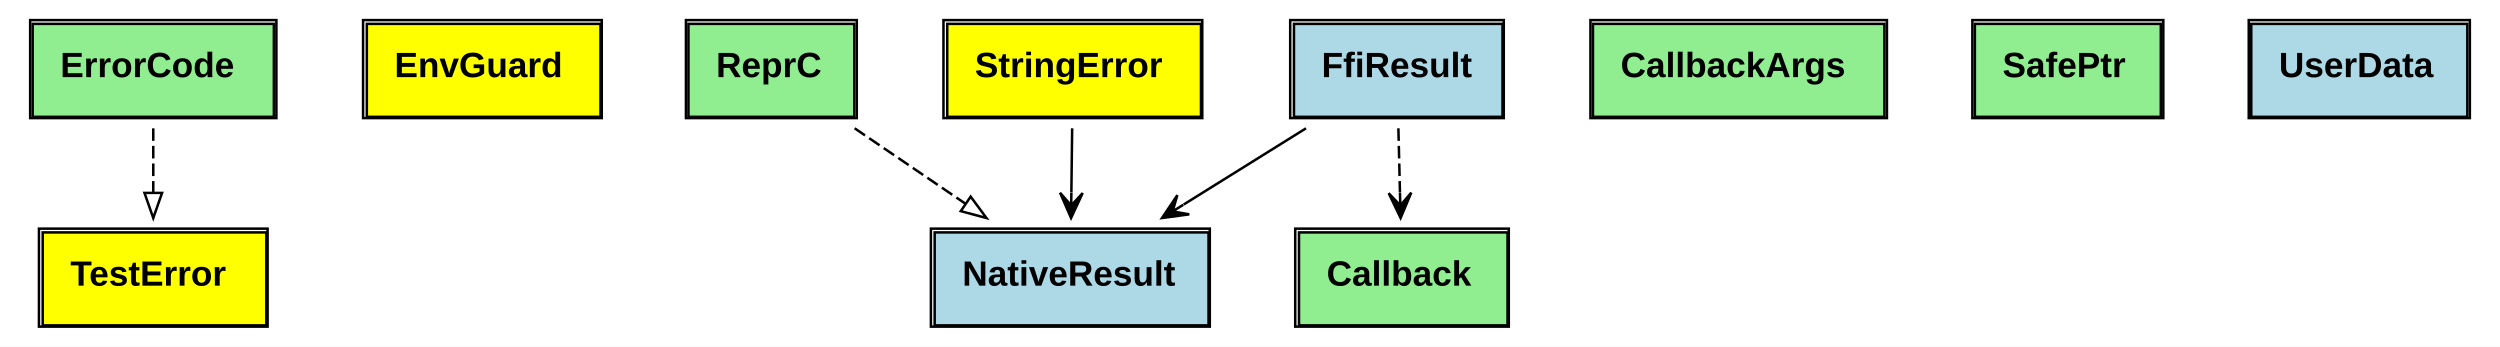
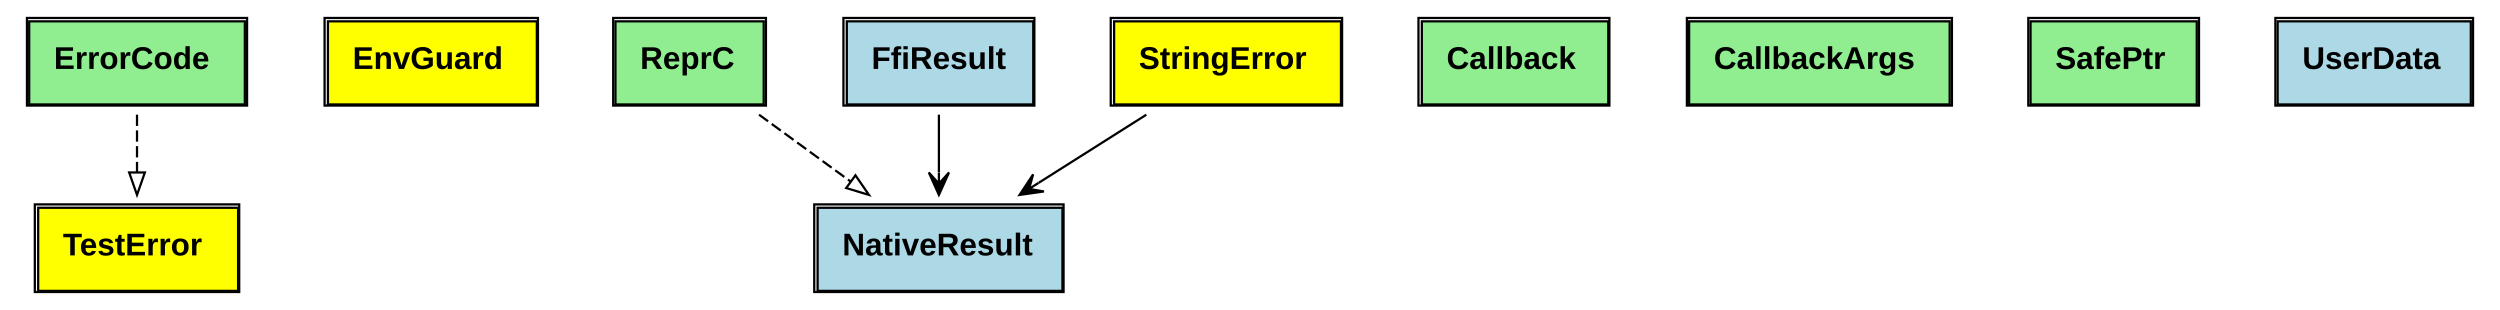
- <svg xmlns="http://www.w3.org/2000/svg" xmlns:xlink="http://www.w3.org/1999/xlink" width="995pt" height="138pt" viewBox="0.00 0.00 995.00 138.00">
+ <svg xmlns="http://www.w3.org/2000/svg" xmlns:xlink="http://www.w3.org/1999/xlink" width="1113pt" height="138pt" viewBox="0.00 0.00 1113.00 138.00">
  <g id="graph0" class="graph" transform="scale(1 1) rotate(0) translate(4 134)">
-     <polygon fill="white" stroke="none" points="-4,4 -4,-134 991,-134 991,4 -4,4" />
+     <polygon fill="white" stroke="none" points="-4,4 -4,-134 1109,-134 1109,4 -4,4" />
    <g id="node1" class="node">
      <g id="a_node1_0">
        <a xlink:href="https://github.com/maidsafe/sn_ffi_utils/blob/master/src/lib.rs#:~:text=trait%20ErrorCode" xlink:title="&lt;TABLE&gt;">
          <polygon fill="lightgreen" stroke="none" points="9,-87.5 9,-124.5 105,-124.5 105,-87.5 9,-87.5" />
          <polygon fill="none" stroke="black" points="9,-87.5 9,-124.5 105,-124.5 105,-87.5 9,-87.5" />
          <text text-anchor="start" x="20" y="-103.3" font-family="Arial" font-weight="bold" font-size="14.00">ErrorCode</text>
          <polygon fill="none" stroke="black" points="8,-87 8,-126 106,-126 106,-87 8,-87" />
        </a>
      </g>
    </g>
    <g id="node10" class="node">
      <g id="a_node10_1">
        <a xlink:href="https://github.com/maidsafe/sn_ffi_utils/blob/master/src/test_utils.rs#:~:text=enum%20TestError" xlink:title="&lt;TABLE&gt;">
          <polygon fill="yellow" stroke="none" points="13,-4.5 13,-41.5 102,-41.5 102,-4.5 13,-4.5" />
          <polygon fill="none" stroke="black" points="13,-4.5 13,-41.5 102,-41.5 102,-4.5 13,-4.5" />
          <text text-anchor="start" x="24" y="-20.3" font-family="Arial" font-weight="bold" font-size="14.00">TestError</text>
          <polygon fill="none" stroke="black" points="11.5,-4 11.5,-43 102.5,-43 102.5,-4 11.5,-4" />
        </a>
      </g>
    </g>
    <g id="edge1" class="edge">
      <path fill="none" stroke="black" stroke-dasharray="5,2" d="M57,-82.937C57,-75.016 57,-65.949 57,-57.357" />
      <polygon fill="none" stroke="black" points="60.5,-57.223 57,-47.223 53.5,-57.223 60.5,-57.223" />
    </g>
    <g id="node2" class="node">
      <g id="a_node2_2">
        <a xlink:href="https://github.com/maidsafe/sn_ffi_utils/blob/master/src/java.rs#:~:text=enum%20EnvGuard" xlink:title="&lt;TABLE&gt;">
          <polygon fill="yellow" stroke="none" points="142,-87.5 142,-124.5 235,-124.5 235,-87.5 142,-87.5" />
          <polygon fill="none" stroke="black" points="142,-87.5 142,-124.5 235,-124.5 235,-87.5 142,-87.5" />
          <text text-anchor="start" x="153" y="-103.3" font-family="Arial" font-weight="bold" font-size="14.00">EnvGuard</text>
          <polygon fill="none" stroke="black" points="140.5,-87 140.5,-126 235.5,-126 235.5,-87 140.5,-87" />
        </a>
      </g>
    </g>
    <g id="node3" class="node">
      <g id="a_node3_3">
        <a xlink:href="https://github.com/maidsafe/sn_ffi_utils/blob/master/src/repr_c.rs#:~:text=trait%20ReprC" xlink:title="&lt;TABLE&gt;">
          <polygon fill="lightgreen" stroke="none" points="270,-87.5 270,-124.5 336,-124.5 336,-87.5 270,-87.5" />
          <polygon fill="none" stroke="black" points="270,-87.5 270,-124.5 336,-124.5 336,-87.5 270,-87.5" />
          <text text-anchor="start" x="281" y="-103.3" font-family="Arial" font-weight="bold" font-size="14.00">ReprC</text>
          <polygon fill="none" stroke="black" points="269,-87 269,-126 337,-126 337,-87 269,-87" />
        </a>
      </g>
    </g>
    <g id="node7" class="node">
      <g id="a_node7_4">
        <a xlink:href="https://github.com/maidsafe/sn_ffi_utils/blob/master/src/result.rs#:~:text=struct%20NativeResult" xlink:title="&lt;TABLE&gt;">
-           <polygon fill="lightblue" stroke="none" points="368,-4.5 368,-41.5 477,-41.5 477,-4.5 368,-4.5" />
-           <polygon fill="none" stroke="black" points="368,-4.5 368,-41.5 477,-41.5 477,-4.5 368,-4.5" />
-           <text text-anchor="start" x="379" y="-20.3" font-family="Arial" font-weight="bold" font-size="14.00">NativeResult</text>
-           <polygon fill="none" stroke="black" points="366.5,-4 366.5,-43 477.5,-43 477.5,-4 366.5,-4" />
+           <polygon fill="lightblue" stroke="none" points="360,-4.5 360,-41.5 469,-41.5 469,-4.5 360,-4.5" />
+           <polygon fill="none" stroke="black" points="360,-4.5 360,-41.5 469,-41.5 469,-4.5 360,-4.5" />
+           <text text-anchor="start" x="371" y="-20.3" font-family="Arial" font-weight="bold" font-size="14.00">NativeResult</text>
+           <polygon fill="none" stroke="black" points="358.5,-4 358.5,-43 469.5,-43 469.5,-4 358.5,-4" />
        </a>
      </g>
    </g>
    <g id="edge2" class="edge">
-       <path fill="none" stroke="black" stroke-dasharray="5,2" d="M336.148,-82.937C349.83,-73.624 365.843,-62.725 380.308,-52.879" />
-       <polygon fill="none" stroke="black" points="382.32,-55.743 388.617,-47.223 378.381,-49.956 382.32,-55.743" />
+       <path fill="none" stroke="black" stroke-dasharray="5,2" d="M333.92,-82.937C346.563,-73.711 361.339,-62.928 374.732,-53.155" />
+       <polygon fill="none" stroke="black" points="376.846,-55.945 382.861,-47.223 372.72,-50.29 376.846,-55.945" />
    </g>
    <g id="node4" class="node">
      <g id="a_node4_5">
        <a xlink:href="https://github.com/maidsafe/sn_ffi_utils/blob/master/src/callback.rs#:~:text=trait%20Callback" xlink:title="&lt;TABLE&gt;">
-           <polygon fill="lightgreen" stroke="none" points="513,-4.5 513,-41.5 596,-41.5 596,-4.5 513,-4.5" />
-           <polygon fill="none" stroke="black" points="513,-4.5 513,-41.5 596,-41.5 596,-4.5 513,-4.5" />
-           <text text-anchor="start" x="524" y="-20.3" font-family="Arial" font-weight="bold" font-size="14.00">Callback</text>
-           <polygon fill="none" stroke="black" points="511.5,-4 511.5,-43 596.5,-43 596.5,-4 511.5,-4" />
+           <polygon fill="lightgreen" stroke="none" points="629,-87.5 629,-124.5 712,-124.5 712,-87.5 629,-87.5" />
+           <polygon fill="none" stroke="black" points="629,-87.5 629,-124.5 712,-124.5 712,-87.5 629,-87.5" />
+           <text text-anchor="start" x="640" y="-103.3" font-family="Arial" font-weight="bold" font-size="14.00">Callback</text>
+           <polygon fill="none" stroke="black" points="627.5,-87 627.5,-126 712.5,-126 712.5,-87 627.5,-87" />
        </a>
      </g>
    </g>
    <g id="node5" class="node">
      <g id="a_node5_6">
        <a xlink:href="https://github.com/maidsafe/sn_ffi_utils/blob/master/src/callback.rs#:~:text=trait%20CallbackArgs" xlink:title="&lt;TABLE&gt;">
-           <polygon fill="lightgreen" stroke="none" points="630,-87.5 630,-124.5 746,-124.5 746,-87.5 630,-87.5" />
-           <polygon fill="none" stroke="black" points="630,-87.5 630,-124.5 746,-124.5 746,-87.5 630,-87.5" />
-           <text text-anchor="start" x="641" y="-103.3" font-family="Arial" font-weight="bold" font-size="14.00">CallbackArgs</text>
-           <polygon fill="none" stroke="black" points="629,-87 629,-126 747,-126 747,-87 629,-87" />
+           <polygon fill="lightgreen" stroke="none" points="748,-87.5 748,-124.5 864,-124.5 864,-87.5 748,-87.5" />
+           <polygon fill="none" stroke="black" points="748,-87.5 748,-124.5 864,-124.5 864,-87.5 748,-87.5" />
+           <text text-anchor="start" x="759" y="-103.3" font-family="Arial" font-weight="bold" font-size="14.00">CallbackArgs</text>
+           <polygon fill="none" stroke="black" points="747,-87 747,-126 865,-126 865,-87 747,-87" />
        </a>
      </g>
    </g>
    <g id="node6" class="node">
      <g id="a_node6_7">
        <a xlink:href="https://github.com/maidsafe/sn_ffi_utils/blob/master/src/vec.rs#:~:text=trait%20SafePtr" xlink:title="&lt;TABLE&gt;">
-           <polygon fill="lightgreen" stroke="none" points="782,-87.5 782,-124.5 856,-124.5 856,-87.5 782,-87.5" />
-           <polygon fill="none" stroke="black" points="782,-87.5 782,-124.5 856,-124.5 856,-87.5 782,-87.5" />
-           <text text-anchor="start" x="793" y="-103.3" font-family="Arial" font-weight="bold" font-size="14.00">SafePtr</text>
-           <polygon fill="none" stroke="black" points="781,-87 781,-126 857,-126 857,-87 781,-87" />
+           <polygon fill="lightgreen" stroke="none" points="900,-87.5 900,-124.5 974,-124.5 974,-87.5 900,-87.5" />
+           <polygon fill="none" stroke="black" points="900,-87.5 900,-124.5 974,-124.5 974,-87.5 900,-87.5" />
+           <text text-anchor="start" x="911" y="-103.3" font-family="Arial" font-weight="bold" font-size="14.00">SafePtr</text>
+           <polygon fill="none" stroke="black" points="899,-87 899,-126 975,-126 975,-87 899,-87" />
        </a>
      </g>
    </g>
    <g id="node8" class="node">
      <g id="a_node8_8">
        <a xlink:href="https://github.com/maidsafe/sn_ffi_utils/blob/master/src/result.rs#:~:text=struct%20FfiResult" xlink:title="&lt;TABLE&gt;">
-           <polygon fill="lightblue" stroke="none" points="511,-87.5 511,-124.5 594,-124.5 594,-87.5 511,-87.5" />
-           <polygon fill="none" stroke="black" points="511,-87.5 511,-124.5 594,-124.5 594,-87.5 511,-87.5" />
-           <text text-anchor="start" x="522" y="-103.3" font-family="Arial" font-weight="bold" font-size="14.00">FfiResult</text>
-           <polygon fill="none" stroke="black" points="509.5,-87 509.5,-126 594.5,-126 594.5,-87 509.5,-87" />
+           <polygon fill="lightblue" stroke="none" points="373,-87.5 373,-124.5 456,-124.5 456,-87.5 373,-87.5" />
+           <polygon fill="none" stroke="black" points="373,-87.5 373,-124.5 456,-124.5 456,-87.5 373,-87.5" />
+           <text text-anchor="start" x="384" y="-103.3" font-family="Arial" font-weight="bold" font-size="14.00">FfiResult</text>
+           <polygon fill="none" stroke="black" points="371.5,-87 371.5,-126 456.5,-126 456.5,-87 371.5,-87" />
        </a>
      </g>
    </g>
    <g id="edge3" class="edge">
-       <path fill="none" stroke="black" stroke-dasharray="5,2" d="M552.557,-82.937C552.753,-75.016 552.977,-65.949 553.189,-57.357" />
-       <polygon fill="black" stroke="black" points="553.439,-47.223 557.691,-57.331 553.315,-52.221 553.192,-57.22 553.192,-57.22 553.192,-57.22 553.315,-52.221 548.693,-57.109 553.439,-47.223 553.439,-47.223" />
-     </g>
-     <g id="edge4" class="edge">
-       <path fill="none" stroke="black" d="M515.788,-82.937C500.701,-73.537 483.021,-62.521 467.103,-52.603" />
-       <polygon fill="black" stroke="black" points="458.469,-47.223 469.336,-48.692 462.713,-49.867 466.956,-52.511 466.956,-52.511 466.956,-52.511 462.713,-49.867 464.577,-56.331 458.469,-47.223 458.469,-47.223" />
+       <path fill="none" stroke="black" d="M414,-82.937C414,-75.016 414,-65.949 414,-57.357" />
+       <polygon fill="black" stroke="black" points="414,-47.223 418.5,-57.223 414,-52.223 414,-57.223 414,-57.223 414,-57.223 414,-52.223 409.5,-57.223 414,-47.223 414,-47.223" />
    </g>
    <g id="node9" class="node">
      <g id="a_node9_9">
        <a xlink:href="https://github.com/maidsafe/sn_ffi_utils/blob/master/src/test_utils.rs#:~:text=struct%20UserData" xlink:title="&lt;TABLE&gt;">
-           <polygon fill="lightblue" stroke="none" points="892,-87.5 892,-124.5 978,-124.5 978,-87.5 892,-87.5" />
-           <polygon fill="none" stroke="black" points="892,-87.5 892,-124.5 978,-124.5 978,-87.5 892,-87.5" />
-           <text text-anchor="start" x="903" y="-103.3" font-family="Arial" font-weight="bold" font-size="14.00">UserData</text>
-           <polygon fill="none" stroke="black" points="891,-87 891,-126 979,-126 979,-87 891,-87" />
+           <polygon fill="lightblue" stroke="none" points="1010,-87.5 1010,-124.5 1096,-124.5 1096,-87.5 1010,-87.5" />
+           <polygon fill="none" stroke="black" points="1010,-87.5 1010,-124.5 1096,-124.5 1096,-87.5 1010,-87.5" />
+           <text text-anchor="start" x="1021" y="-103.3" font-family="Arial" font-weight="bold" font-size="14.00">UserData</text>
+           <polygon fill="none" stroke="black" points="1009,-87 1009,-126 1097,-126 1097,-87 1009,-87" />
        </a>
      </g>
    </g>
    <g id="node11" class="node">
      <g id="a_node11_10">
        <a xlink:href="https://github.com/maidsafe/sn_ffi_utils/blob/master/src/string.rs#:~:text=enum%20StringError" xlink:title="&lt;TABLE&gt;">
-           <polygon fill="yellow" stroke="none" points="373,-87.5 373,-124.5 474,-124.5 474,-87.5 373,-87.5" />
-           <polygon fill="none" stroke="black" points="373,-87.5 373,-124.5 474,-124.5 474,-87.5 373,-87.5" />
-           <text text-anchor="start" x="384" y="-103.3" font-family="Arial" font-weight="bold" font-size="14.00">StringError</text>
-           <polygon fill="none" stroke="black" points="371.5,-87 371.5,-126 474.5,-126 474.5,-87 371.5,-87" />
+           <polygon fill="yellow" stroke="none" points="492,-87.5 492,-124.5 593,-124.5 593,-87.5 492,-87.5" />
+           <polygon fill="none" stroke="black" points="492,-87.5 492,-124.5 593,-124.5 593,-87.5 492,-87.5" />
+           <text text-anchor="start" x="503" y="-103.3" font-family="Arial" font-weight="bold" font-size="14.00">StringError</text>
+           <polygon fill="none" stroke="black" points="490.5,-87 490.5,-126 593.5,-126 593.5,-87 490.5,-87" />
        </a>
      </g>
    </g>
-     <g id="edge5" class="edge">
-       <path fill="none" stroke="black" d="M422.721,-82.937C422.624,-75.016 422.512,-65.949 422.406,-57.357" />
-       <polygon fill="black" stroke="black" points="422.281,-47.223 426.904,-57.167 422.342,-52.223 422.404,-57.222 422.404,-57.222 422.404,-57.222 422.342,-52.223 417.904,-57.278 422.281,-47.223 422.281,-47.223" />
+     <g id="edge4" class="edge">
+       <path fill="none" stroke="black" d="M506.345,-82.937C491.49,-73.537 474.082,-62.521 458.409,-52.603" />
+       <polygon fill="black" stroke="black" points="449.908,-47.223 460.764,-48.768 454.133,-49.897 458.358,-52.57 458.358,-52.57 458.358,-52.57 454.133,-49.897 455.952,-56.373 449.908,-47.223 449.908,-47.223" />
    </g>
  </g>
</svg>
